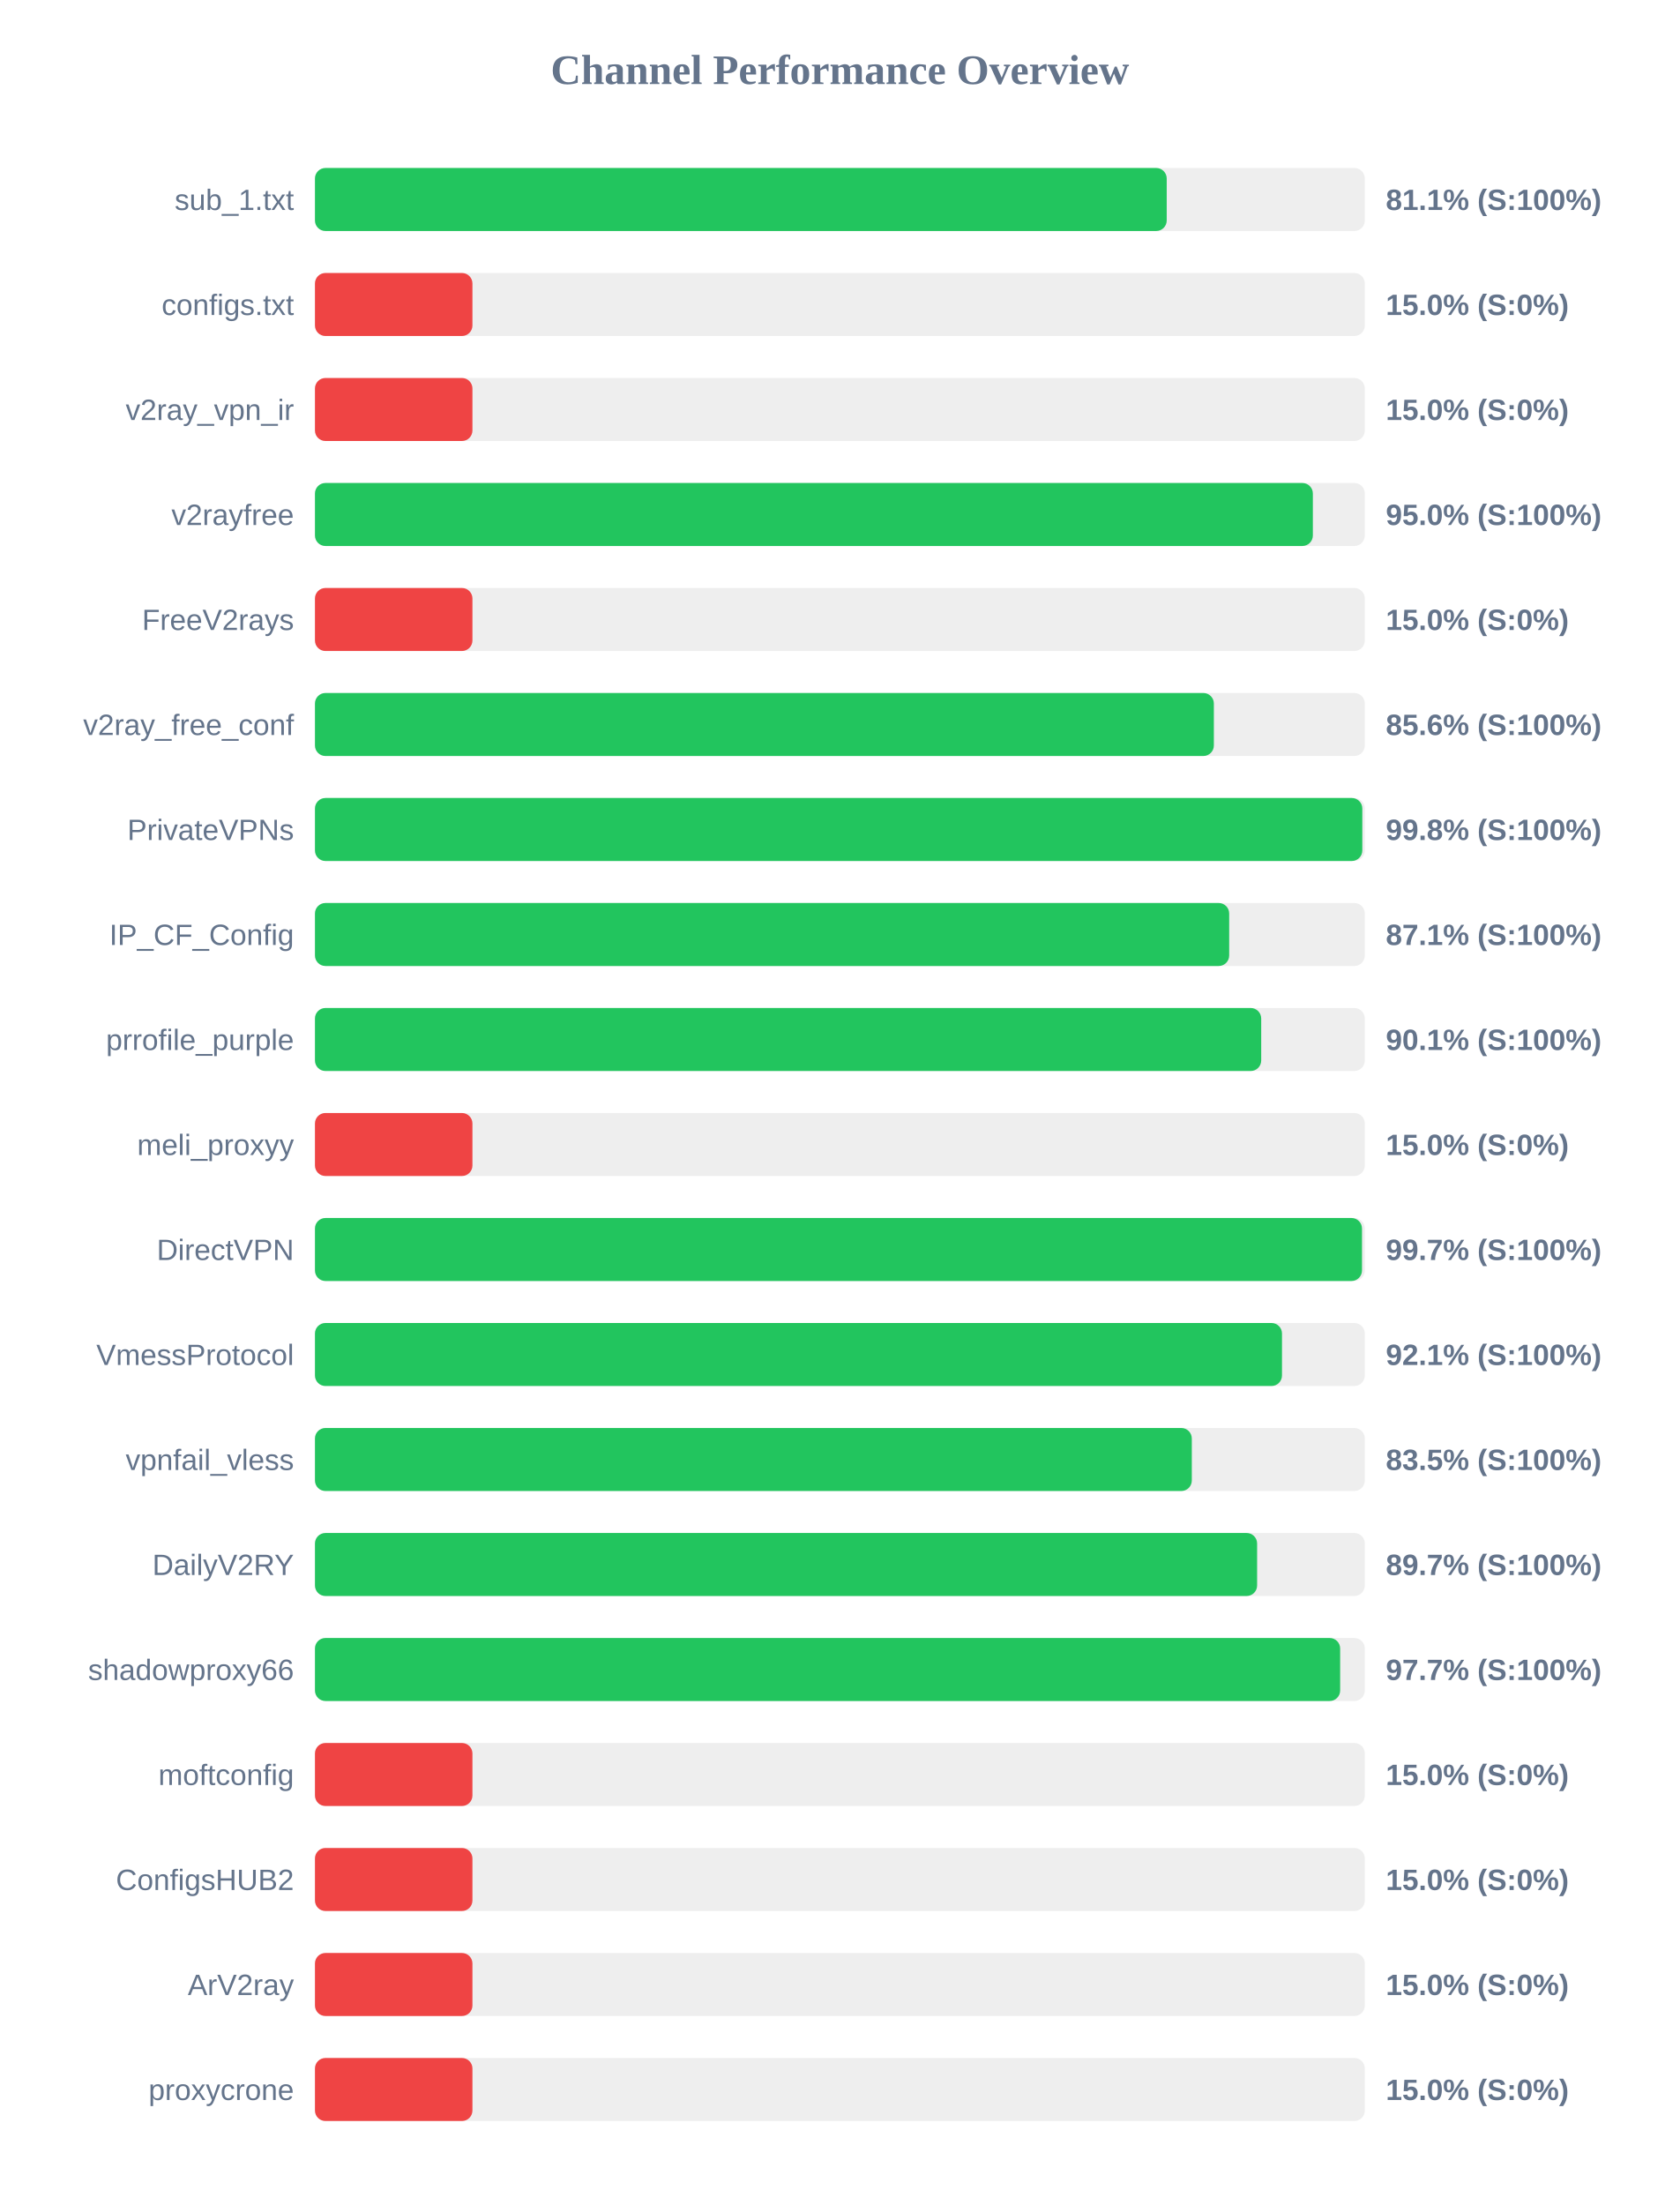
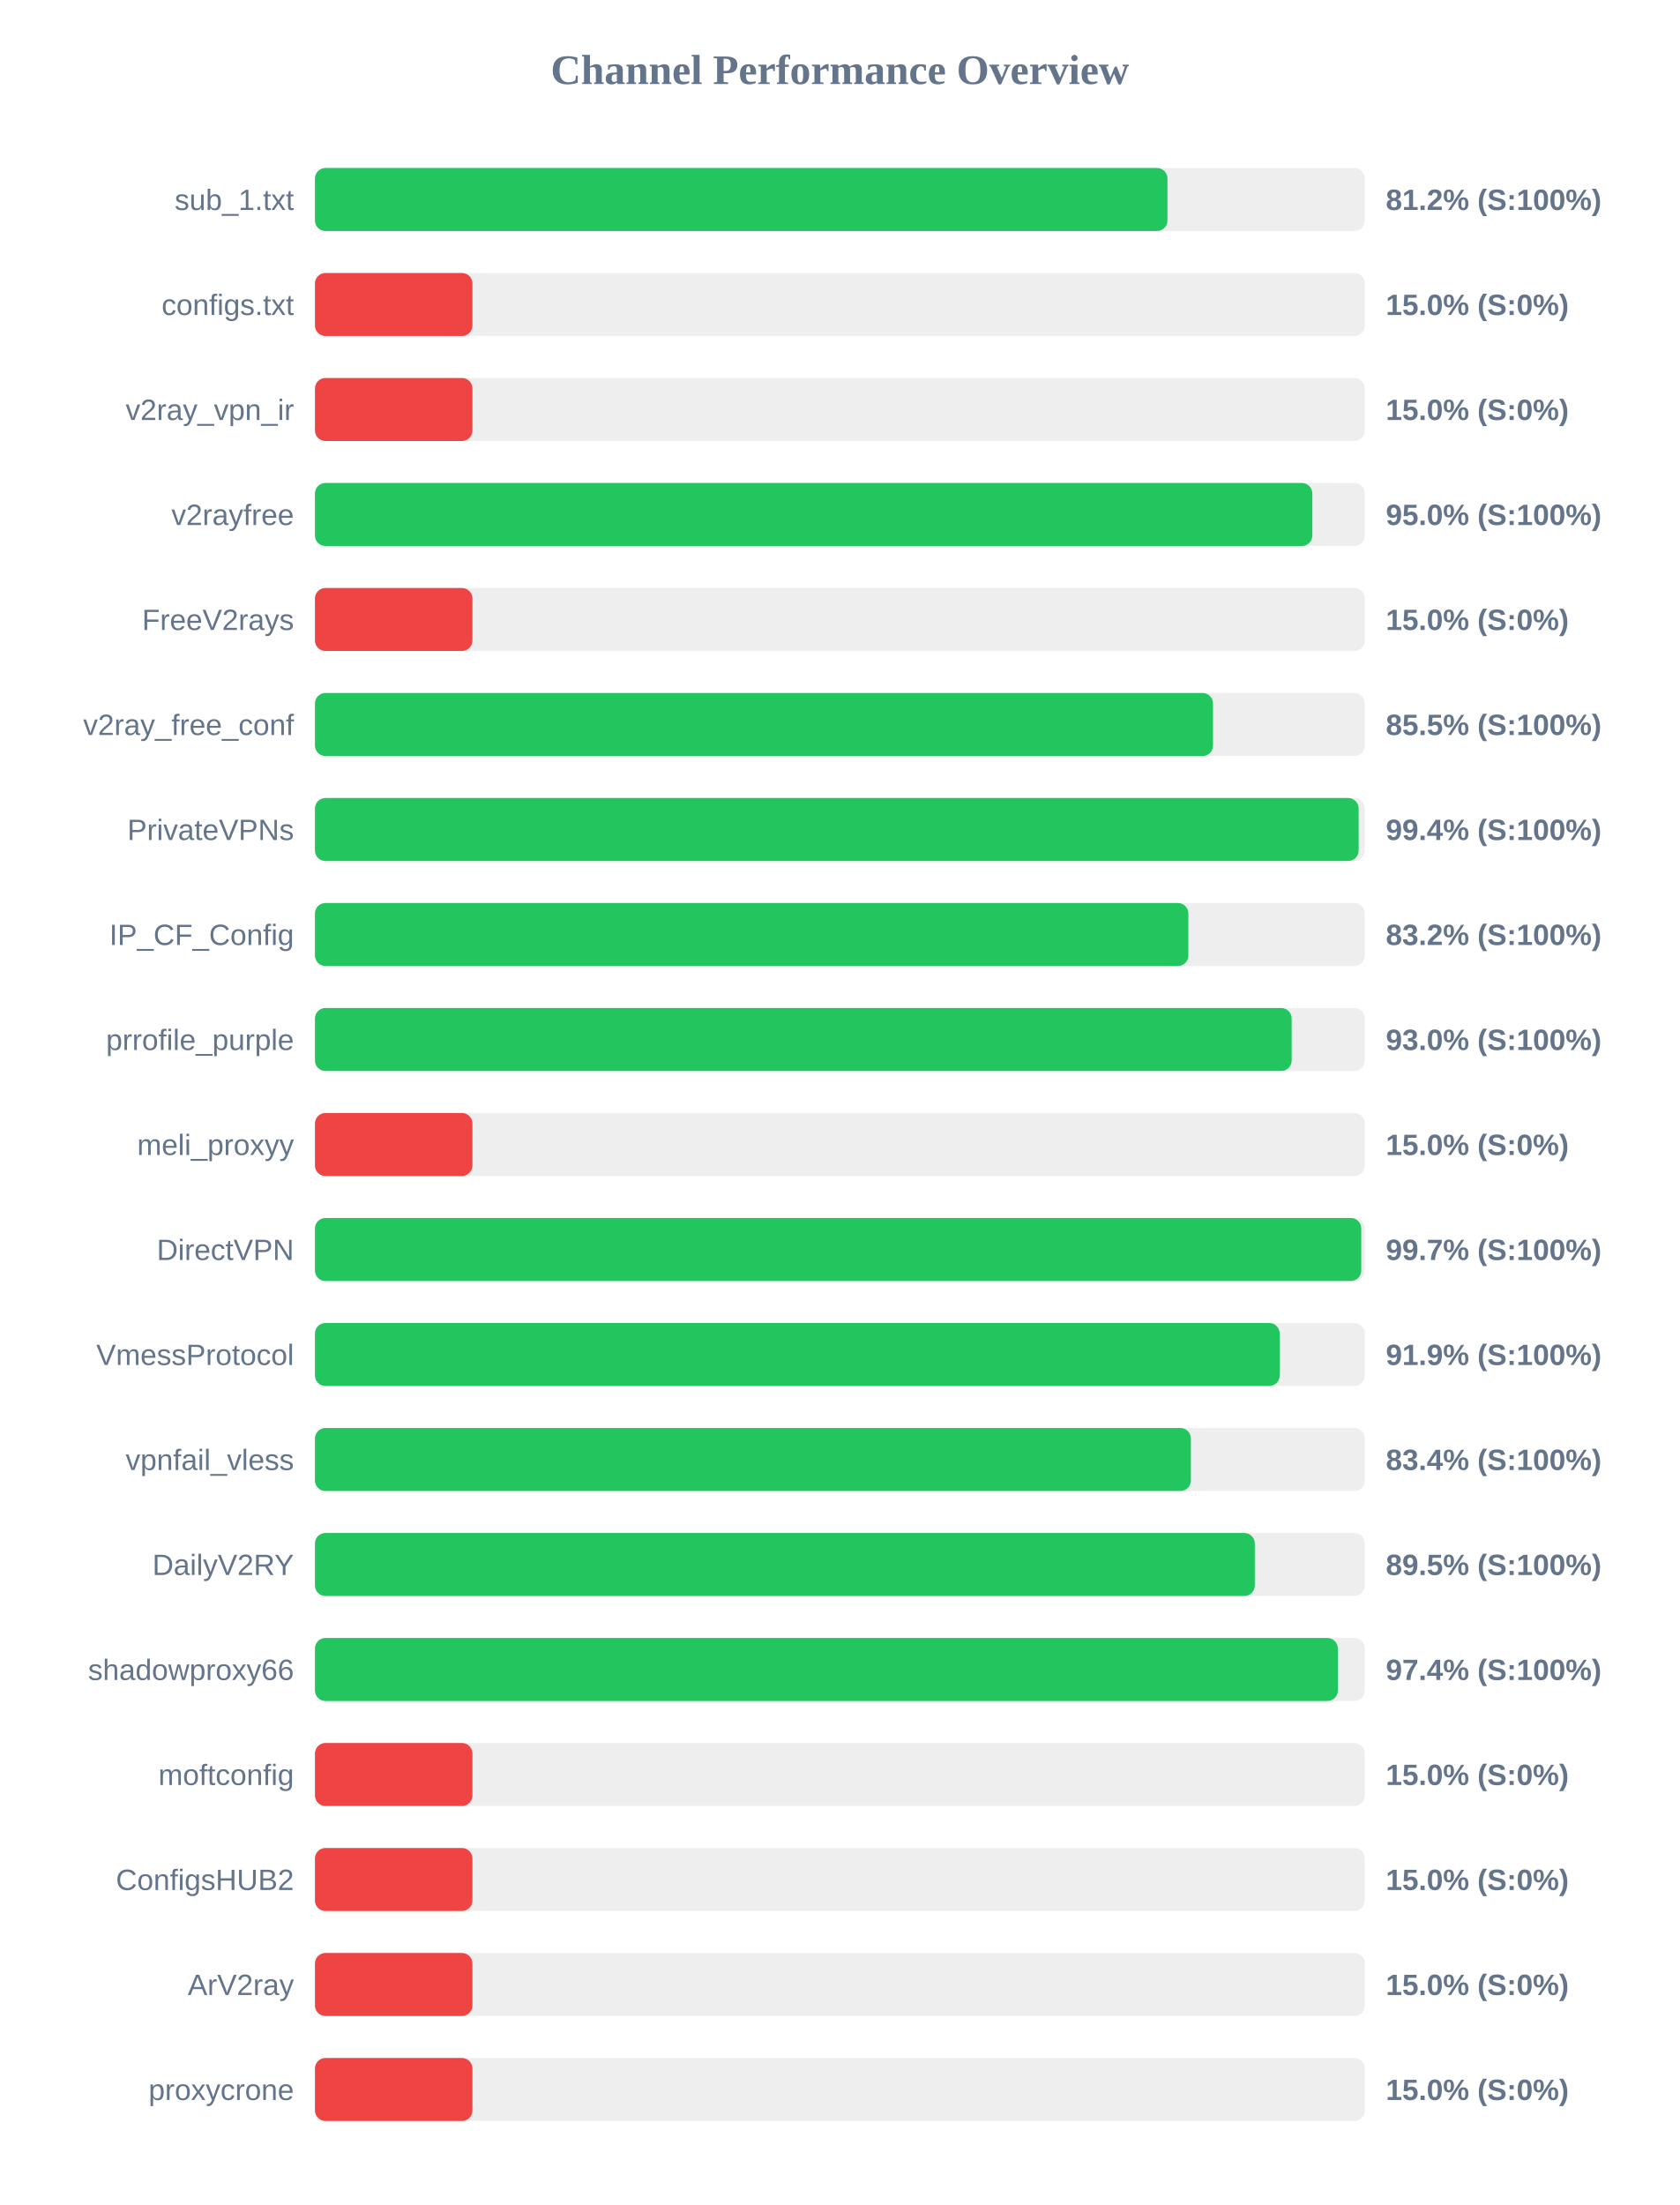
<svg xmlns="http://www.w3.org/2000/svg" width="800" height="1050" version="1.1">
  <style>
        .row { font: 14px Arial; fill: #64748b; }
        .score { font: bold 14px Arial; fill: #64748b; }
    </style>
  <text x="400" y="40" text-anchor="middle" font-size="20px" font-weight="bold" fill="#64748b">Channel Performance Overview</text>
  <rect x="150" y="80" width="500" height="30" fill="#eee" rx="5" />
-   <rect x="150" y="80" width="405.65" height="30" fill="#22c55e" rx="5" />
+   <rect x="150" y="80" width="406.0" height="30" fill="#22c55e" rx="5" />
  <text x="140" y="100" text-anchor="end" class="row">sub_1.txt</text>
-   <text x="660" y="100" text-anchor="start" class="score">81.1% (S:100%)</text>
+   <text x="660" y="100" text-anchor="start" class="score">81.2% (S:100%)</text>
  <rect x="150" y="130" width="500" height="30" fill="#eee" rx="5" />
  <rect x="150" y="130" width="75.0" height="30" fill="#ef4444" rx="5" />
  <text x="140" y="150" text-anchor="end" class="row">configs.txt</text>
  <text x="660" y="150" text-anchor="start" class="score">15.0% (S:0%)</text>
  <rect x="150" y="180" width="500" height="30" fill="#eee" rx="5" />
  <rect x="150" y="180" width="75.0" height="30" fill="#ef4444" rx="5" />
  <text x="140" y="200" text-anchor="end" class="row">v2ray_vpn_ir</text>
  <text x="660" y="200" text-anchor="start" class="score">15.0% (S:0%)</text>
  <rect x="150" y="230" width="500" height="30" fill="#eee" rx="5" />
-   <rect x="150" y="230" width="475.25" height="30" fill="#22c55e" rx="5" />
+   <rect x="150" y="230" width="475.0" height="30" fill="#22c55e" rx="5" />
  <text x="140" y="250" text-anchor="end" class="row">v2rayfree</text>
  <text x="660" y="250" text-anchor="start" class="score">95.0% (S:100%)</text>
  <rect x="150" y="280" width="500" height="30" fill="#eee" rx="5" />
  <rect x="150" y="280" width="75.0" height="30" fill="#ef4444" rx="5" />
  <text x="140" y="300" text-anchor="end" class="row">FreeV2rays</text>
  <text x="660" y="300" text-anchor="start" class="score">15.0% (S:0%)</text>
  <rect x="150" y="330" width="500" height="30" fill="#eee" rx="5" />
-   <rect x="150" y="330" width="428.1" height="30" fill="#22c55e" rx="5" />
+   <rect x="150" y="330" width="427.7" height="30" fill="#22c55e" rx="5" />
  <text x="140" y="350" text-anchor="end" class="row">v2ray_free_conf</text>
-   <text x="660" y="350" text-anchor="start" class="score">85.6% (S:100%)</text>
+   <text x="660" y="350" text-anchor="start" class="score">85.5% (S:100%)</text>
  <rect x="150" y="380" width="500" height="30" fill="#eee" rx="5" />
-   <rect x="150" y="380" width="498.8" height="30" fill="#22c55e" rx="5" />
+   <rect x="150" y="380" width="497.05" height="30" fill="#22c55e" rx="5" />
  <text x="140" y="400" text-anchor="end" class="row">PrivateVPNs</text>
-   <text x="660" y="400" text-anchor="start" class="score">99.8% (S:100%)</text>
+   <text x="660" y="400" text-anchor="start" class="score">99.4% (S:100%)</text>
  <rect x="150" y="430" width="500" height="30" fill="#eee" rx="5" />
-   <rect x="150" y="430" width="435.4" height="30" fill="#22c55e" rx="5" />
+   <rect x="150" y="430" width="415.95" height="30" fill="#22c55e" rx="5" />
  <text x="140" y="450" text-anchor="end" class="row">IP_CF_Config</text>
-   <text x="660" y="450" text-anchor="start" class="score">87.1% (S:100%)</text>
+   <text x="660" y="450" text-anchor="start" class="score">83.2% (S:100%)</text>
  <rect x="150" y="480" width="500" height="30" fill="#eee" rx="5" />
-   <rect x="150" y="480" width="450.65" height="30" fill="#22c55e" rx="5" />
+   <rect x="150" y="480" width="465.15" height="30" fill="#22c55e" rx="5" />
  <text x="140" y="500" text-anchor="end" class="row">prrofile_purple</text>
-   <text x="660" y="500" text-anchor="start" class="score">90.1% (S:100%)</text>
+   <text x="660" y="500" text-anchor="start" class="score">93.0% (S:100%)</text>
  <rect x="150" y="530" width="500" height="30" fill="#eee" rx="5" />
  <rect x="150" y="530" width="75.0" height="30" fill="#ef4444" rx="5" />
  <text x="140" y="550" text-anchor="end" class="row">meli_proxyy</text>
  <text x="660" y="550" text-anchor="start" class="score">15.0% (S:0%)</text>
  <rect x="150" y="580" width="500" height="30" fill="#eee" rx="5" />
-   <rect x="150" y="580" width="498.65" height="30" fill="#22c55e" rx="5" />
+   <rect x="150" y="580" width="498.3" height="30" fill="#22c55e" rx="5" />
  <text x="140" y="600" text-anchor="end" class="row">DirectVPN</text>
  <text x="660" y="600" text-anchor="start" class="score">99.7% (S:100%)</text>
  <rect x="150" y="630" width="500" height="30" fill="#eee" rx="5" />
-   <rect x="150" y="630" width="460.55" height="30" fill="#22c55e" rx="5" />
+   <rect x="150" y="630" width="459.45" height="30" fill="#22c55e" rx="5" />
  <text x="140" y="650" text-anchor="end" class="row">VmessProtocol</text>
-   <text x="660" y="650" text-anchor="start" class="score">92.1% (S:100%)</text>
+   <text x="660" y="650" text-anchor="start" class="score">91.9% (S:100%)</text>
  <rect x="150" y="680" width="500" height="30" fill="#eee" rx="5" />
-   <rect x="150" y="680" width="417.6" height="30" fill="#22c55e" rx="5" />
+   <rect x="150" y="680" width="417.15" height="30" fill="#22c55e" rx="5" />
  <text x="140" y="700" text-anchor="end" class="row">vpnfail_vless</text>
-   <text x="660" y="700" text-anchor="start" class="score">83.5% (S:100%)</text>
+   <text x="660" y="700" text-anchor="start" class="score">83.4% (S:100%)</text>
  <rect x="150" y="730" width="500" height="30" fill="#eee" rx="5" />
-   <rect x="150" y="730" width="448.7" height="30" fill="#22c55e" rx="5" />
+   <rect x="150" y="730" width="447.6" height="30" fill="#22c55e" rx="5" />
  <text x="140" y="750" text-anchor="end" class="row">DailyV2RY</text>
-   <text x="660" y="750" text-anchor="start" class="score">89.7% (S:100%)</text>
+   <text x="660" y="750" text-anchor="start" class="score">89.5% (S:100%)</text>
  <rect x="150" y="780" width="500" height="30" fill="#eee" rx="5" />
-   <rect x="150" y="780" width="488.25" height="30" fill="#22c55e" rx="5" />
+   <rect x="150" y="780" width="487.15" height="30" fill="#22c55e" rx="5" />
  <text x="140" y="800" text-anchor="end" class="row">shadowproxy66</text>
-   <text x="660" y="800" text-anchor="start" class="score">97.7% (S:100%)</text>
+   <text x="660" y="800" text-anchor="start" class="score">97.4% (S:100%)</text>
  <rect x="150" y="830" width="500" height="30" fill="#eee" rx="5" />
  <rect x="150" y="830" width="75.0" height="30" fill="#ef4444" rx="5" />
  <text x="140" y="850" text-anchor="end" class="row">moftconfig</text>
  <text x="660" y="850" text-anchor="start" class="score">15.0% (S:0%)</text>
  <rect x="150" y="880" width="500" height="30" fill="#eee" rx="5" />
  <rect x="150" y="880" width="75.0" height="30" fill="#ef4444" rx="5" />
  <text x="140" y="900" text-anchor="end" class="row">ConfigsHUB2</text>
  <text x="660" y="900" text-anchor="start" class="score">15.0% (S:0%)</text>
  <rect x="150" y="930" width="500" height="30" fill="#eee" rx="5" />
  <rect x="150" y="930" width="75.0" height="30" fill="#ef4444" rx="5" />
  <text x="140" y="950" text-anchor="end" class="row">ArV2ray</text>
  <text x="660" y="950" text-anchor="start" class="score">15.0% (S:0%)</text>
  <rect x="150" y="980" width="500" height="30" fill="#eee" rx="5" />
  <rect x="150" y="980" width="75.0" height="30" fill="#ef4444" rx="5" />
  <text x="140" y="1000" text-anchor="end" class="row">proxycrone</text>
  <text x="660" y="1000" text-anchor="start" class="score">15.0% (S:0%)</text>
</svg>
